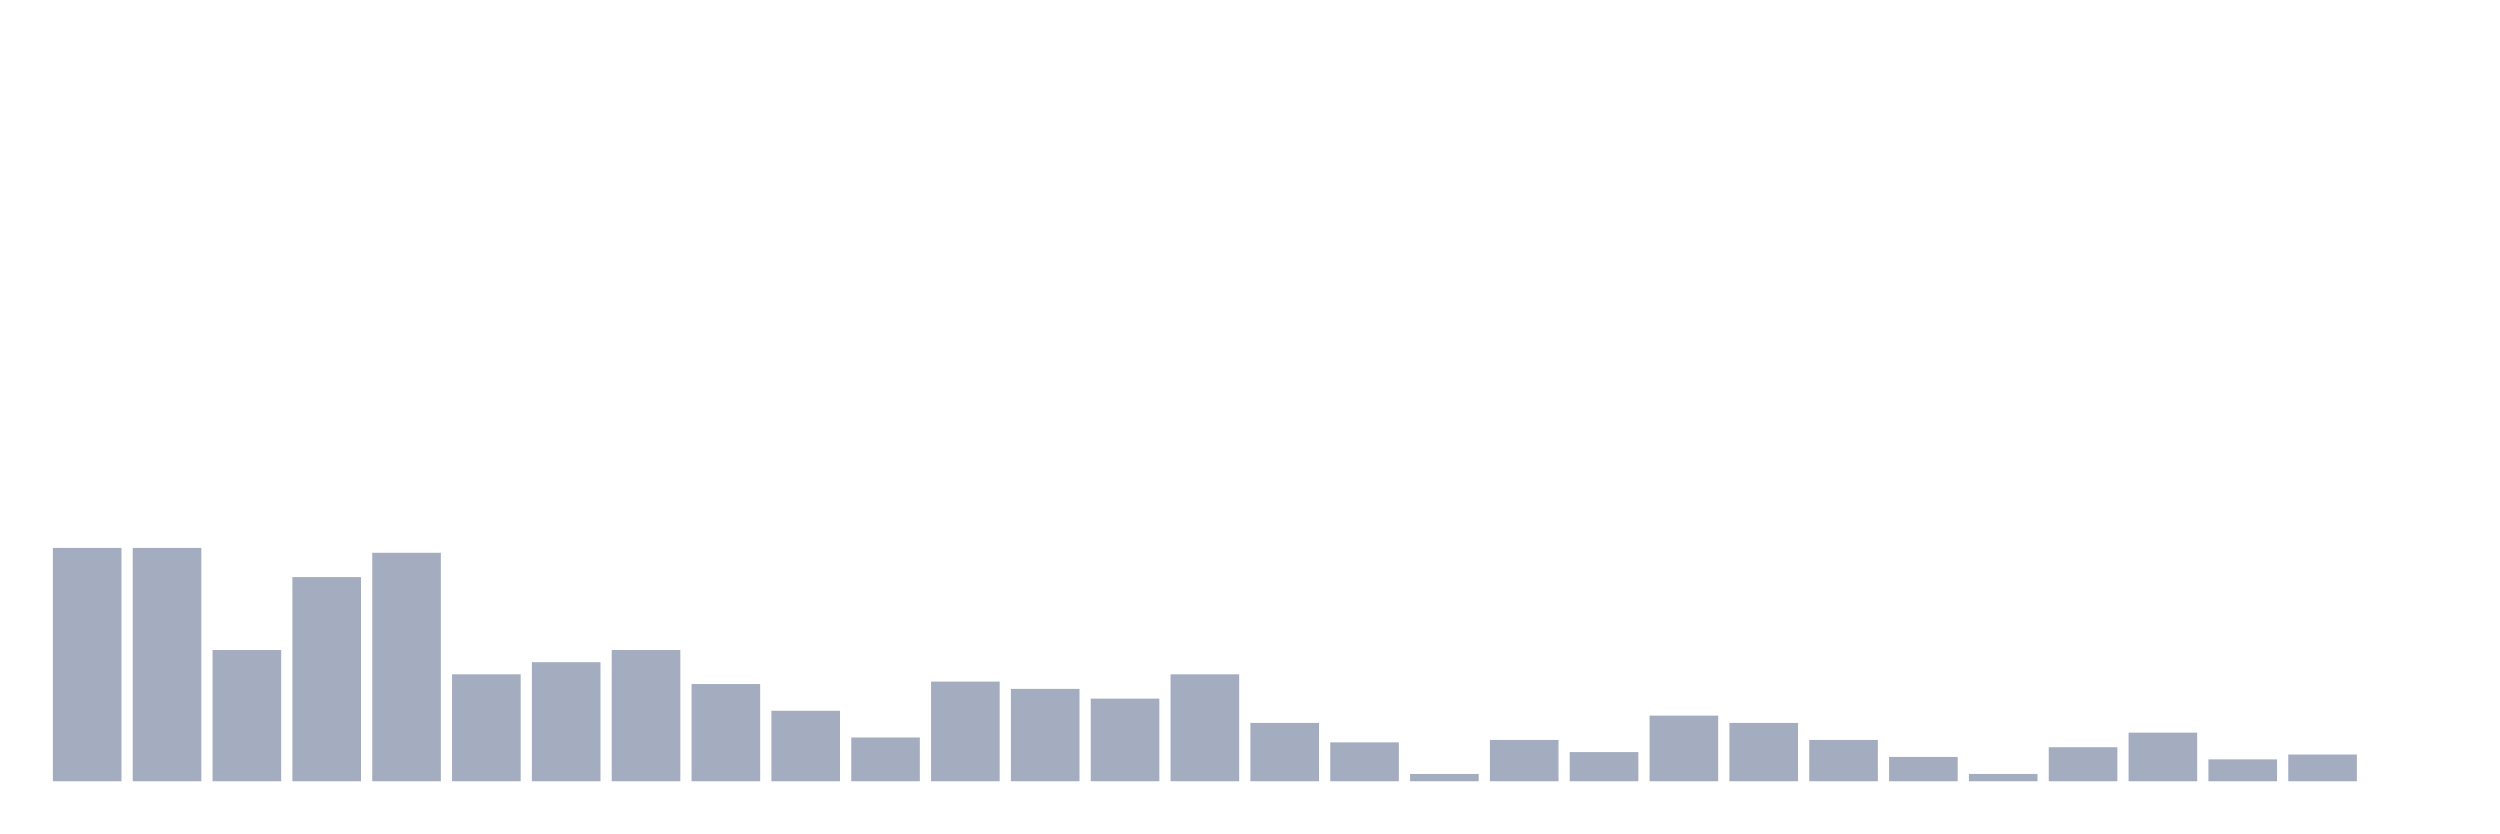
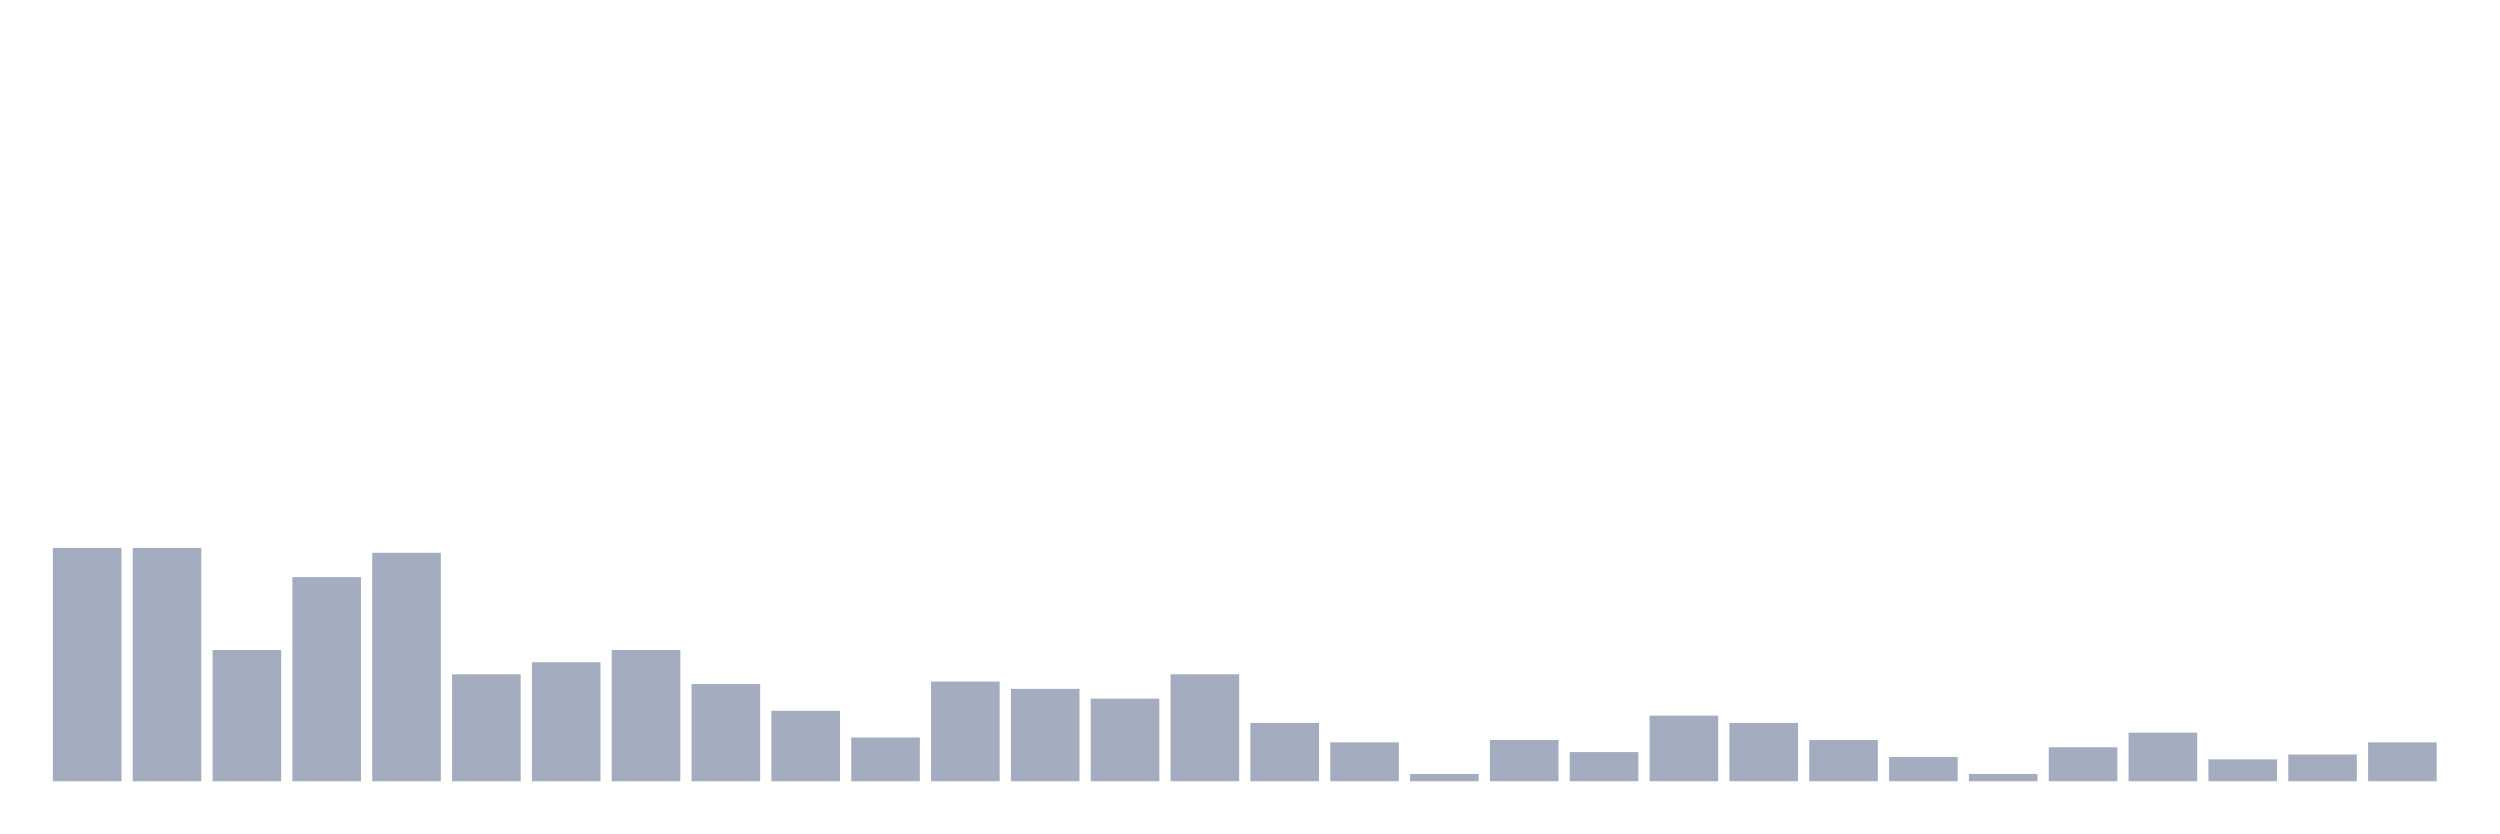
<svg xmlns="http://www.w3.org/2000/svg" viewBox="0 0 480 160">
  <g transform="translate(10,10)">
    <rect class="bar" x="0.153" width="13.175" y="95.2" height="44.8" fill="rgb(164,173,192)" />
    <rect class="bar" x="15.482" width="13.175" y="95.2" height="44.8" fill="rgb(164,173,192)" />
    <rect class="bar" x="30.81" width="13.175" y="114.8" height="25.2" fill="rgb(164,173,192)" />
    <rect class="bar" x="46.138" width="13.175" y="100.8" height="39.2" fill="rgb(164,173,192)" />
    <rect class="bar" x="61.466" width="13.175" y="96.133" height="43.867" fill="rgb(164,173,192)" />
    <rect class="bar" x="76.794" width="13.175" y="119.467" height="20.533" fill="rgb(164,173,192)" />
    <rect class="bar" x="92.123" width="13.175" y="117.133" height="22.867" fill="rgb(164,173,192)" />
    <rect class="bar" x="107.451" width="13.175" y="114.8" height="25.2" fill="rgb(164,173,192)" />
    <rect class="bar" x="122.779" width="13.175" y="121.333" height="18.667" fill="rgb(164,173,192)" />
    <rect class="bar" x="138.107" width="13.175" y="126.467" height="13.533" fill="rgb(164,173,192)" />
    <rect class="bar" x="153.436" width="13.175" y="131.6" height="8.4" fill="rgb(164,173,192)" />
    <rect class="bar" x="168.764" width="13.175" y="120.867" height="19.133" fill="rgb(164,173,192)" />
    <rect class="bar" x="184.092" width="13.175" y="122.267" height="17.733" fill="rgb(164,173,192)" />
    <rect class="bar" x="199.42" width="13.175" y="124.133" height="15.867" fill="rgb(164,173,192)" />
    <rect class="bar" x="214.748" width="13.175" y="119.467" height="20.533" fill="rgb(164,173,192)" />
    <rect class="bar" x="230.077" width="13.175" y="128.8" height="11.2" fill="rgb(164,173,192)" />
    <rect class="bar" x="245.405" width="13.175" y="132.533" height="7.467" fill="rgb(164,173,192)" />
    <rect class="bar" x="260.733" width="13.175" y="138.6" height="1.4" fill="rgb(164,173,192)" />
    <rect class="bar" x="276.061" width="13.175" y="132.067" height="7.933" fill="rgb(164,173,192)" />
    <rect class="bar" x="291.39" width="13.175" y="134.4" height="5.6" fill="rgb(164,173,192)" />
    <rect class="bar" x="306.718" width="13.175" y="127.4" height="12.6" fill="rgb(164,173,192)" />
    <rect class="bar" x="322.046" width="13.175" y="128.8" height="11.2" fill="rgb(164,173,192)" />
    <rect class="bar" x="337.374" width="13.175" y="132.067" height="7.933" fill="rgb(164,173,192)" />
    <rect class="bar" x="352.702" width="13.175" y="135.333" height="4.667" fill="rgb(164,173,192)" />
    <rect class="bar" x="368.031" width="13.175" y="138.6" height="1.4" fill="rgb(164,173,192)" />
    <rect class="bar" x="383.359" width="13.175" y="133.467" height="6.533" fill="rgb(164,173,192)" />
    <rect class="bar" x="398.687" width="13.175" y="130.667" height="9.333" fill="rgb(164,173,192)" />
    <rect class="bar" x="414.015" width="13.175" y="135.8" height="4.2" fill="rgb(164,173,192)" />
    <rect class="bar" x="429.344" width="13.175" y="134.867" height="5.133" fill="rgb(164,173,192)" />
-     <rect class="bar" x="444.672" width="13.175" y="140" height="0" fill="rgb(164,173,192)" />
+     <rect class="bar" x="444.672" width="13.175" y="132.533" height="7.467" fill="rgb(164,173,192)" />
  </g>
</svg>
